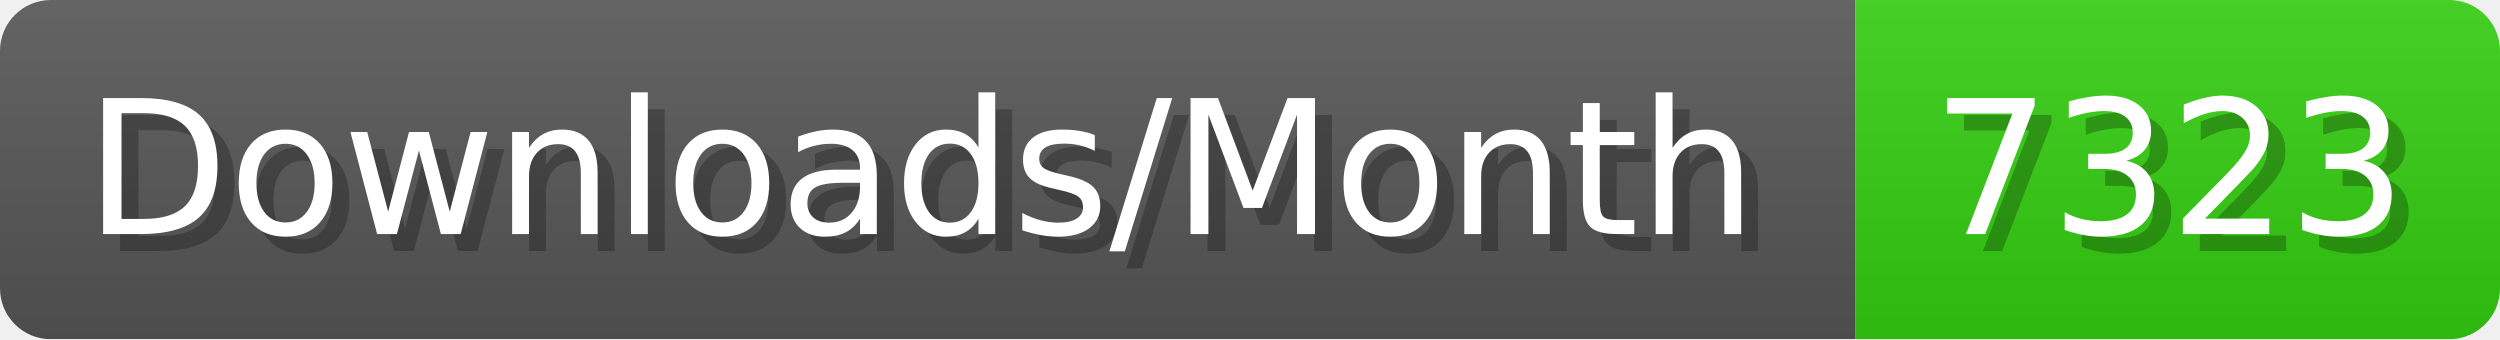
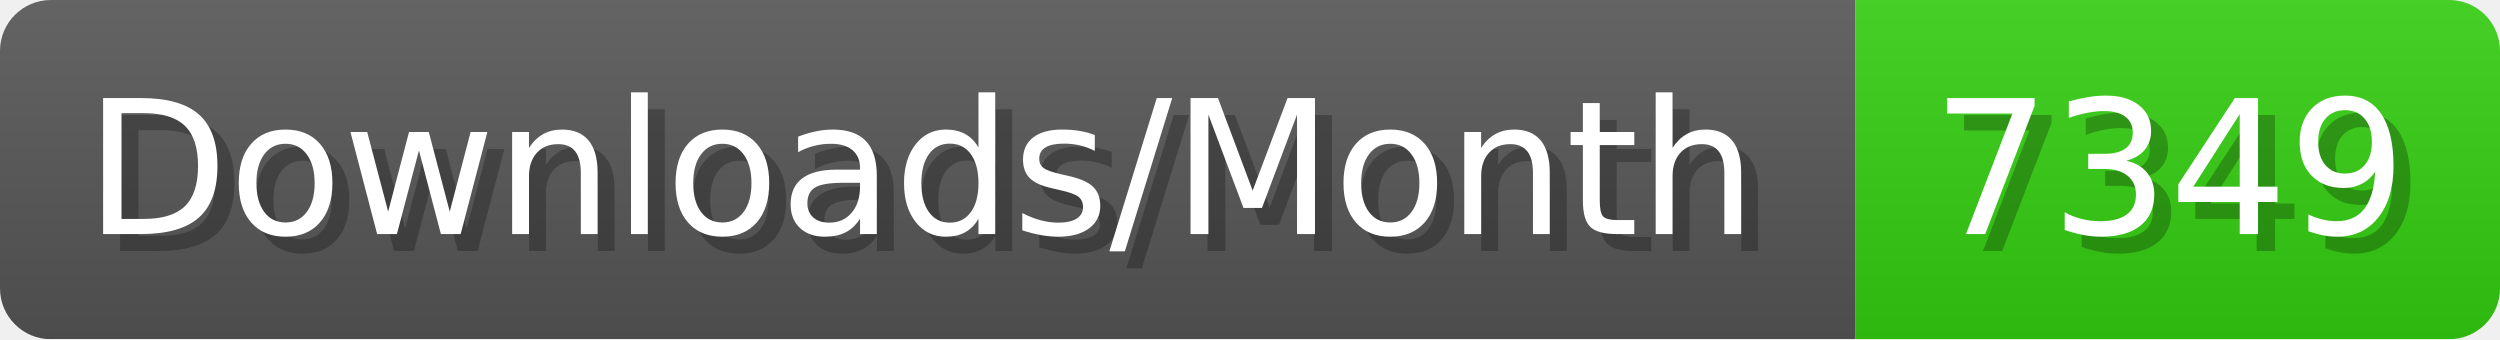
- <svg xmlns="http://www.w3.org/2000/svg" width="147.4" height="20" viewBox="0 0 1474 200" role="img" aria-label="Downloads/Month: 7323">
+ <svg xmlns="http://www.w3.org/2000/svg" width="147.4" height="20" viewBox="0 0 1474 200" role="img" aria-label="Downloads/Month: 7349">
  <linearGradient id="YlXUI" x2="0" y2="100%">
    <stop offset="0" stop-opacity=".1" stop-color="#EEE" />
    <stop offset="1" stop-opacity=".1" />
  </linearGradient>
  <mask id="JHhop">
    <rect width="1474" height="200" rx="30" fill="#FFF" />
  </mask>
  <g mask="url(#JHhop)">
    <rect width="1094" height="200" fill="#555" />
    <rect width="380" height="200" fill="#3C1" x="1094" />
    <rect width="1474" height="200" fill="url(#YlXUI)" />
  </g>
  <g aria-hidden="true" fill="#fff" text-anchor="start" font-family="Verdana,DejaVu Sans,sans-serif" font-size="110">
    <text x="60" y="148" textLength="994" fill="#000" opacity="0.25">Downloads/Month</text>
    <text x="50" y="138" textLength="994">Downloads/Month</text>
-     <text x="1149" y="148" textLength="280" fill="#000" opacity="0.25">7323</text>
-     <text x="1139" y="138" textLength="280">7323</text>
+     <text x="1149" y="148" textLength="280" fill="#000" opacity="0.25">7349</text>
+     <text x="1139" y="138" textLength="280">7349</text>
  </g>
</svg>
